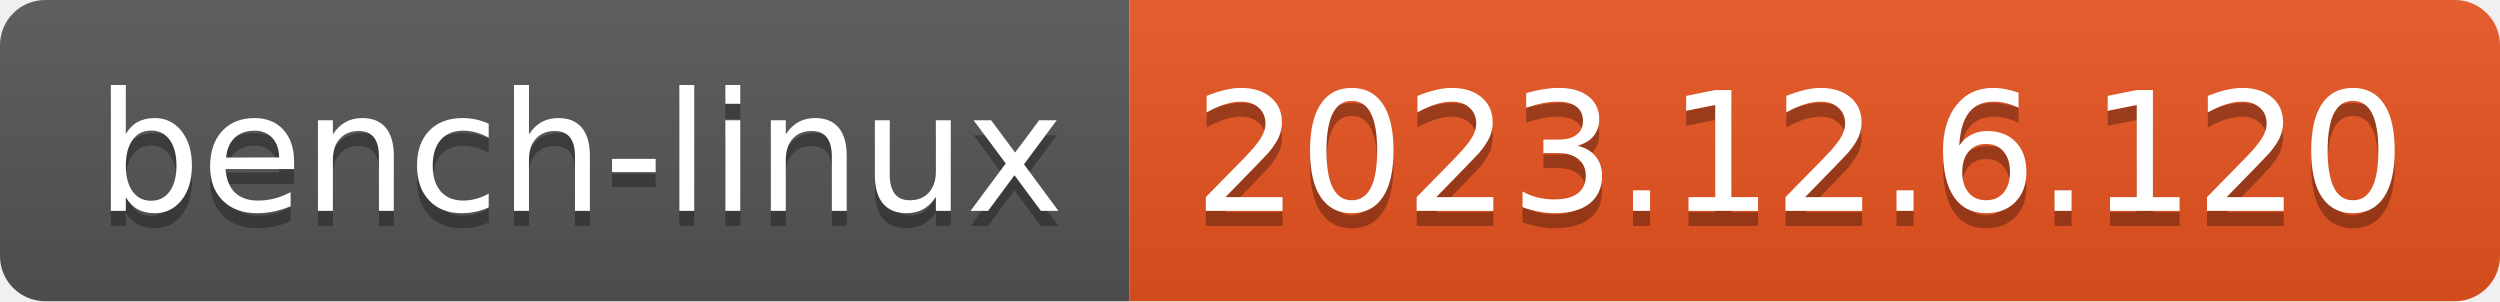
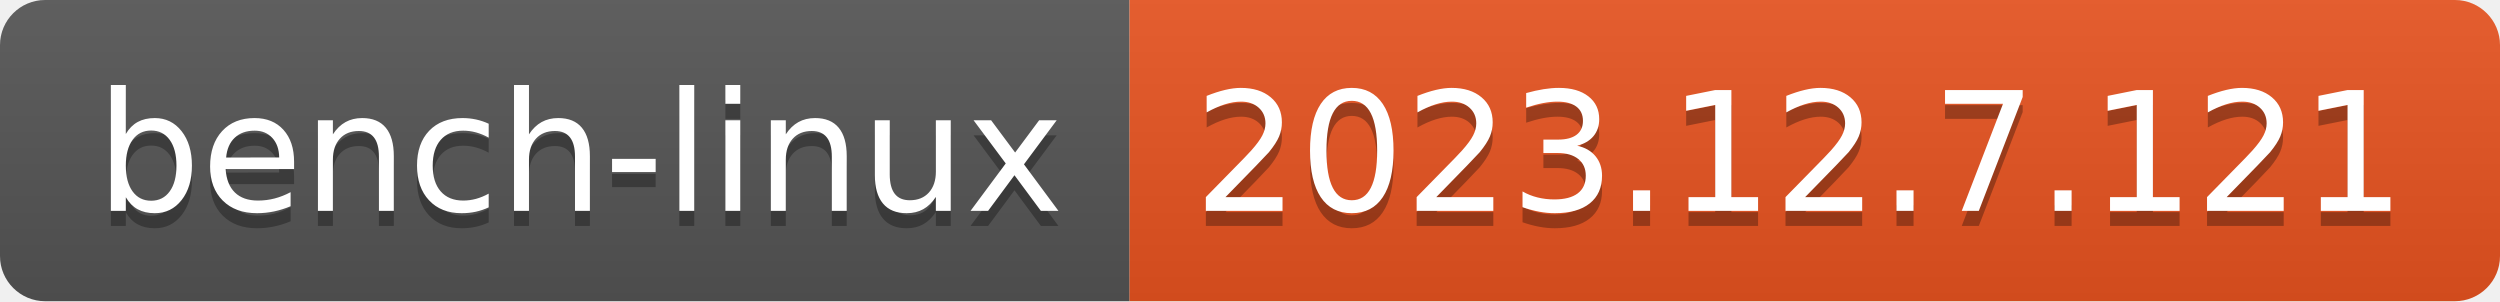
- <svg xmlns="http://www.w3.org/2000/svg" width="166" height="20" role="img" aria-label="bench-linux: 2023.12.6.120">
+ <svg xmlns="http://www.w3.org/2000/svg" width="166" height="20" role="img" aria-label="bench-linux: 2023.12.7.121">
  <linearGradient id="s" x2="0" y2="100%">
    <stop offset="0" stop-color="#bbb" stop-opacity=".1" />
    <stop offset="1" stop-opacity=".1" />
  </linearGradient>
  <clipPath id="r">
    <rect width="166" height="20" rx="3" fill="#fff" />
  </clipPath>
  <g clip-path="url(#r)">
    <rect width="75" height="20" fill="#555" />
    <rect x="75" width="91" height="20" fill="#e95420" />
    <rect width="166" height="20" fill="url(#s)" />
  </g>
  <g fill="#fff" text-anchor="middle" font-family="Verdana,Geneva,DejaVu Sans,sans-serif" text-rendering="geometricPrecision" font-size="110">
    <text aria-hidden="true" x="385" y="150" fill="#010101" fill-opacity=".3" transform="scale(.1)" textLength="650">bench-linux</text>
    <text x="385" y="140" transform="scale(.1)" fill="#fff" textLength="650">bench-linux</text>
-     <text aria-hidden="true" x="1195" y="150" fill="#010101" fill-opacity=".3" transform="scale(.1)" textLength="810">2023.12.6.120</text>
-     <text x="1195" y="140" transform="scale(.1)" fill="#fff" textLength="810">2023.12.6.120</text>
+     <text aria-hidden="true" x="1195" y="150" fill="#010101" fill-opacity=".3" transform="scale(.1)" textLength="810">2023.12.7.121</text>
+     <text x="1195" y="140" transform="scale(.1)" fill="#fff" textLength="810">2023.12.7.121</text>
  </g>
</svg>
